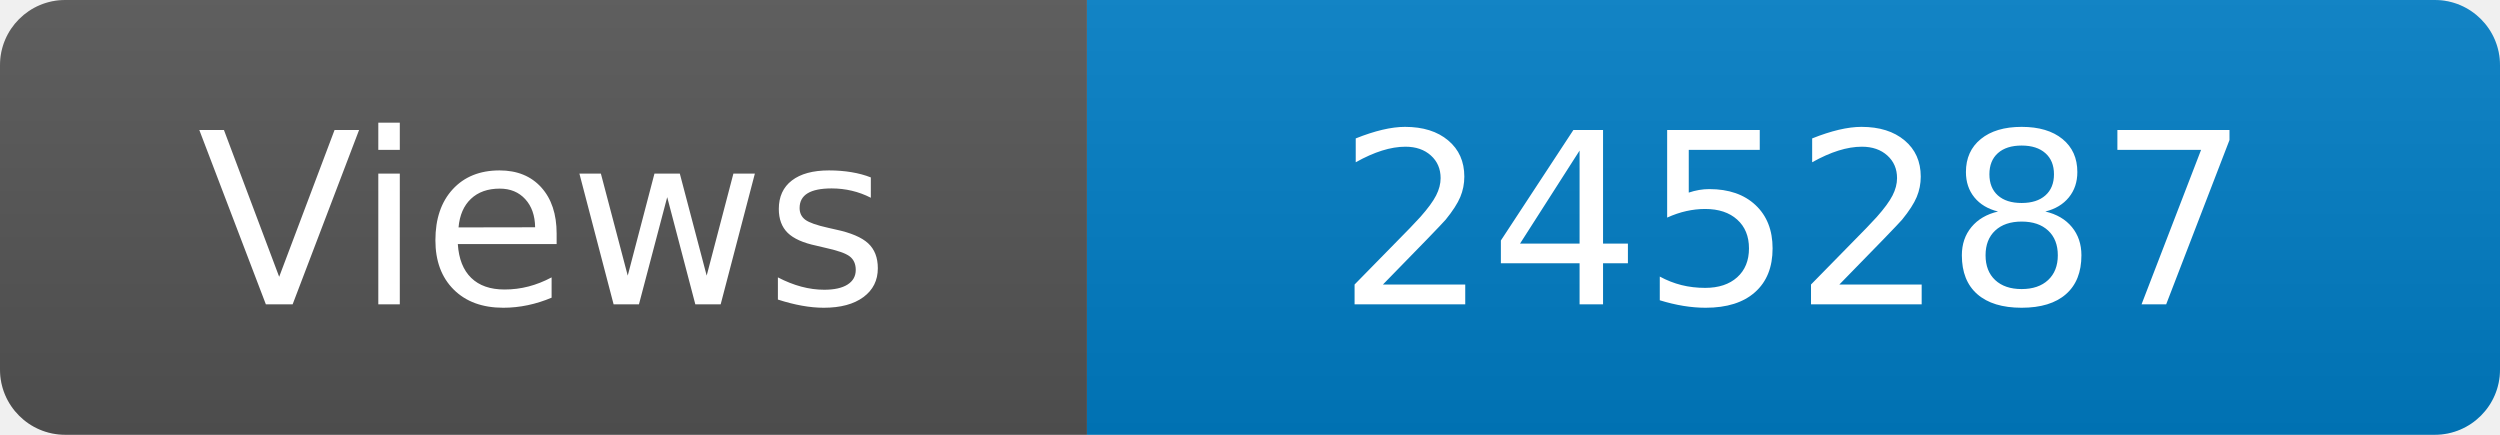
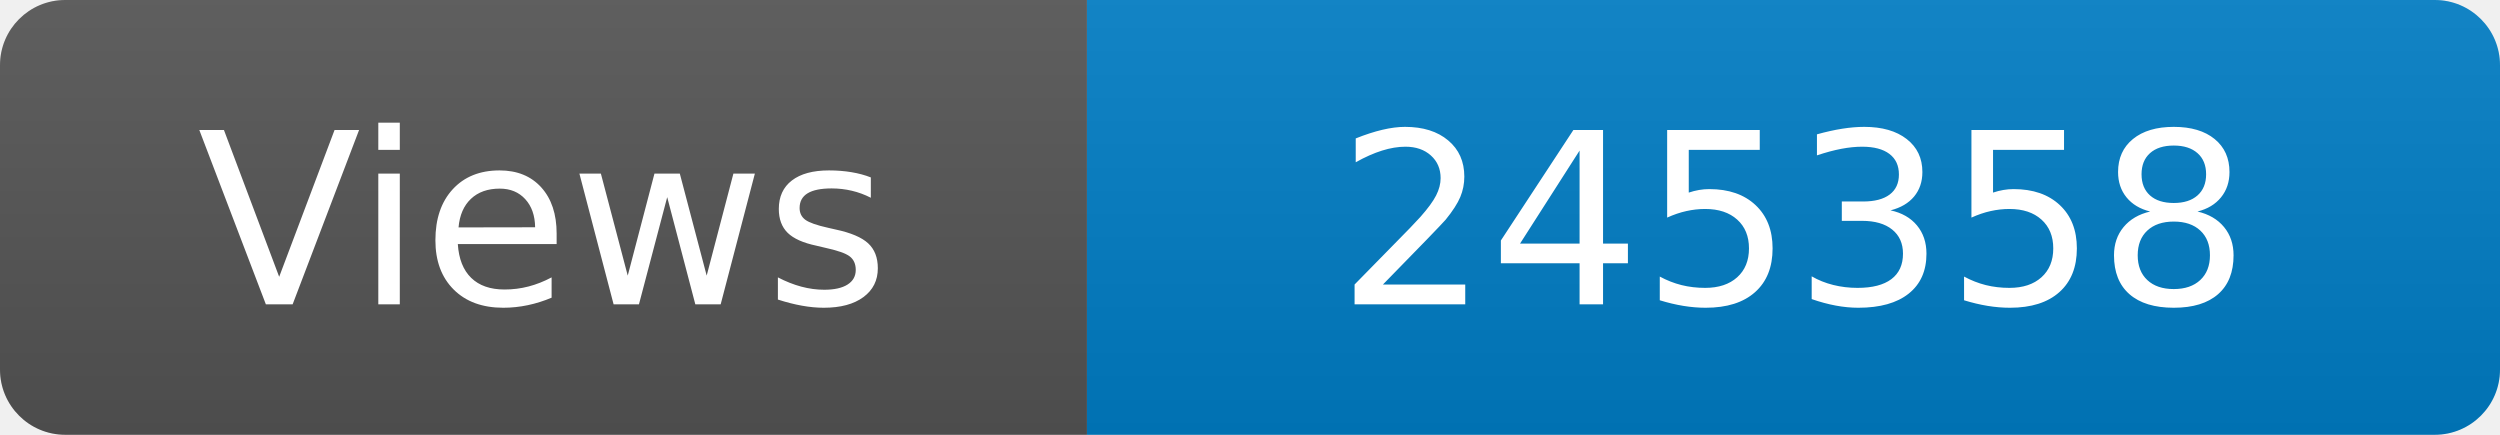
<svg xmlns="http://www.w3.org/2000/svg" width="115" height="20" role="img" aria-label="Maintained?: yes">
  <linearGradient id="s" x2="0" y2="100%">
    <stop offset="0" stop-color="#bbb" stop-opacity=".1" />
    <stop offset="1" stop-opacity=".1" />
  </linearGradient>
  <clipPath id="r">
    <rect width="115" height="20" rx="3" fill="#fff" />
  </clipPath>
  <g clip-path="url(#r)">
    <rect width="50" height="20" fill="#555" />
    <rect x="50" width="160" height="20" fill="#007ec6" />
    <rect width="115" height="20" fill="url(#s)" />
  </g>
  <g fill="#fff" text-anchor="middle" font-family="Verdana,Geneva,DejaVu Sans,sans-serif" font-size="110">
    <text x="250" y="140" transform="scale(.1)" fill="#fff">Views</text>
-     <text x="825" y="140" transform="scale(.1)" fill="#fff">245287</text>
+     <text x="825" y="140" transform="scale(.1)" fill="#fff">245358</text>
  </g>
</svg>
